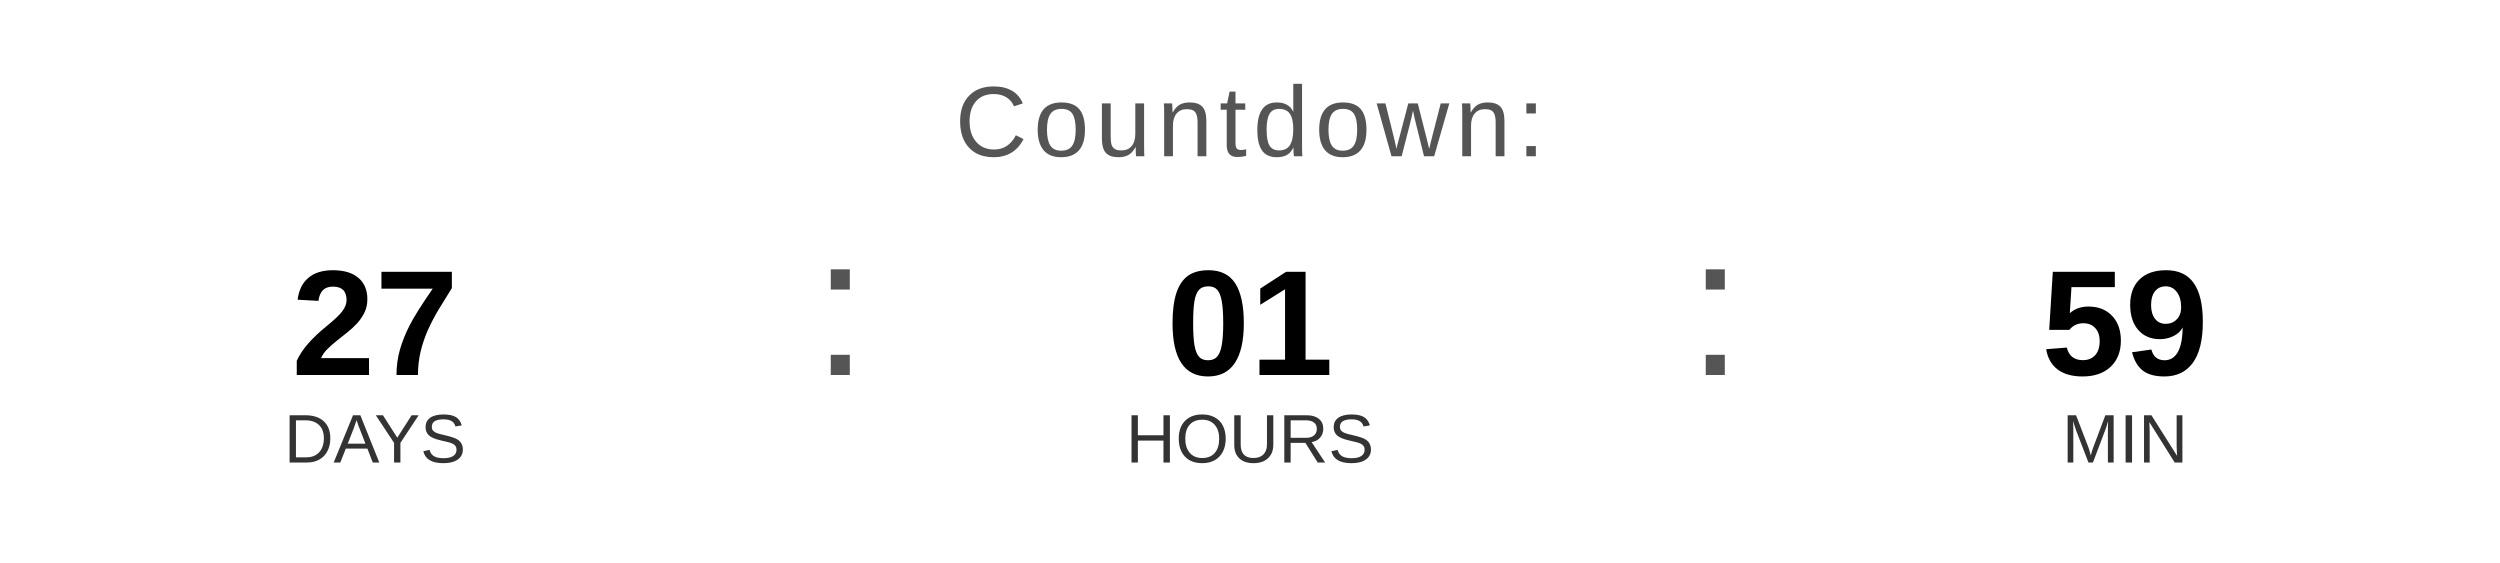
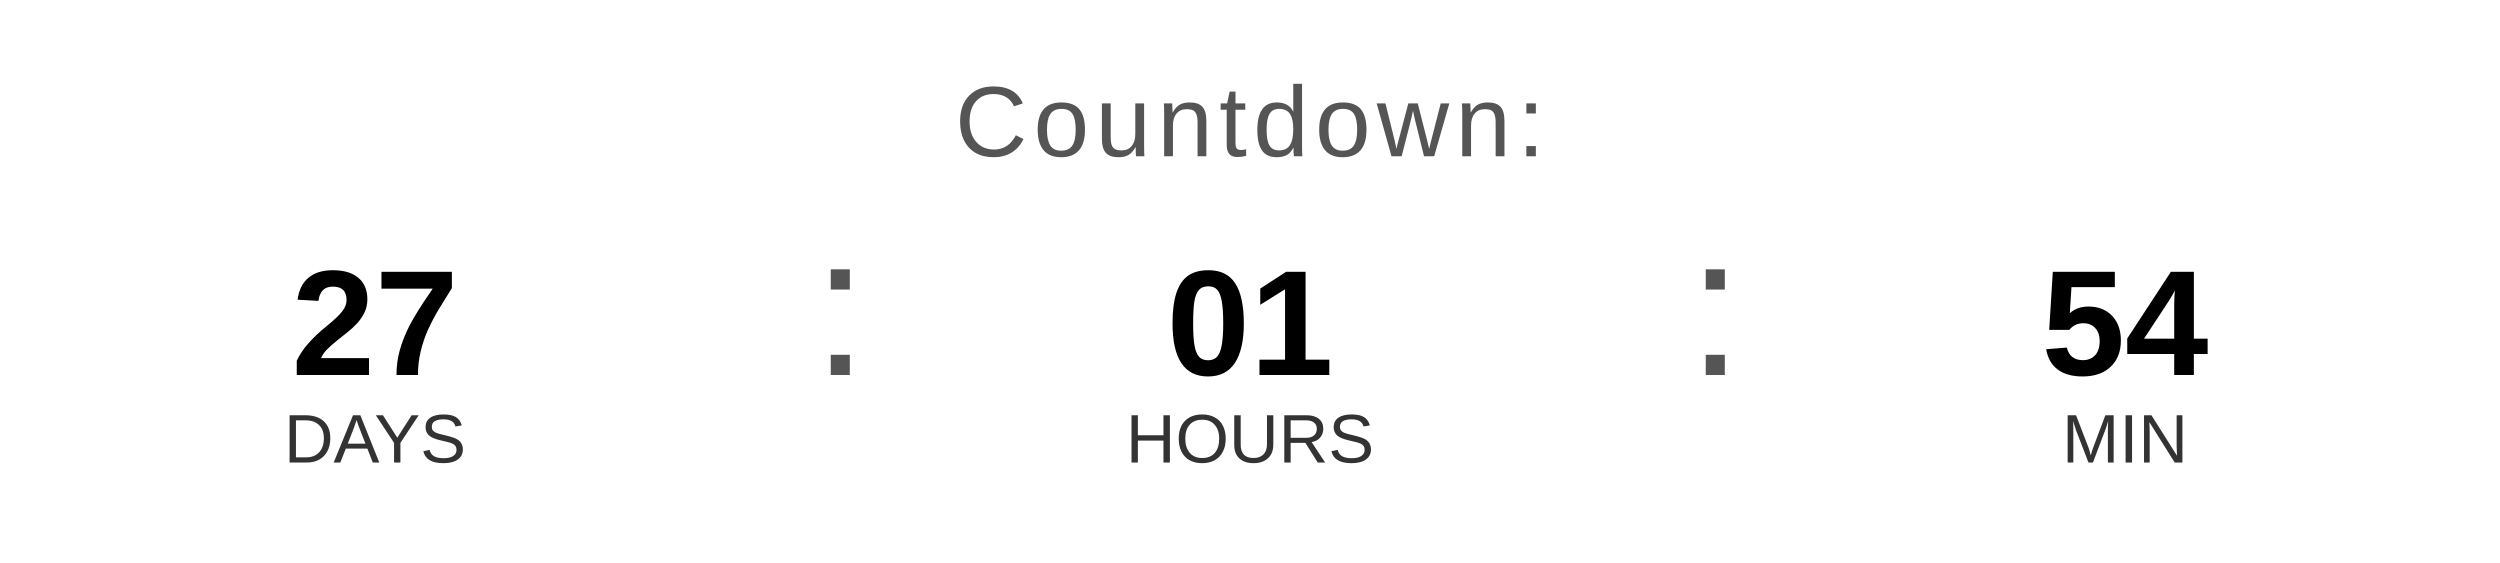
<svg xmlns="http://www.w3.org/2000/svg" width="400" height="90" viewBox="0 0 400 90">
  <text x="200" y="25" font-family="Arial, Helvetica, sans-serif" font-size="16" fill="#555555" text-anchor="middle" letter-spacing="1">
    Countdown:
  </text>
  <text x="60" y="60" font-family="Arial, Helvetica, sans-serif" font-size="24" font-weight="bold" fill="#000000" text-anchor="middle">27</text>
  <text x="60" y="74" font-family="Arial, Helvetica, sans-serif" font-size="11" fill="#333333" text-anchor="middle">DAYS</text>
  <text x="130" y="60" font-family="Arial, sans-serif" font-size="32" fill="#555555">:</text>
  <text x="200" y="60" font-family="Arial, Helvetica, sans-serif" font-size="24" font-weight="bold" fill="#000000" text-anchor="middle">01</text>
  <text x="200" y="74" font-family="Arial, Helvetica, sans-serif" font-size="11" fill="#333333" text-anchor="middle">HOURS</text>
  <text x="270" y="60" font-family="Arial, sans-serif" font-size="32" fill="#555555">:</text>
-   <text x="340" y="60" font-family="Arial, Helvetica, sans-serif" font-size="24" font-weight="bold" fill="#000000" text-anchor="middle">59</text>
+   <text x="340" y="60" font-family="Arial, Helvetica, sans-serif" font-size="24" font-weight="bold" fill="#000000" text-anchor="middle">54</text>
  <text x="340" y="74" font-family="Arial, Helvetica, sans-serif" font-size="11" fill="#333333" text-anchor="middle">MIN</text>
</svg>
